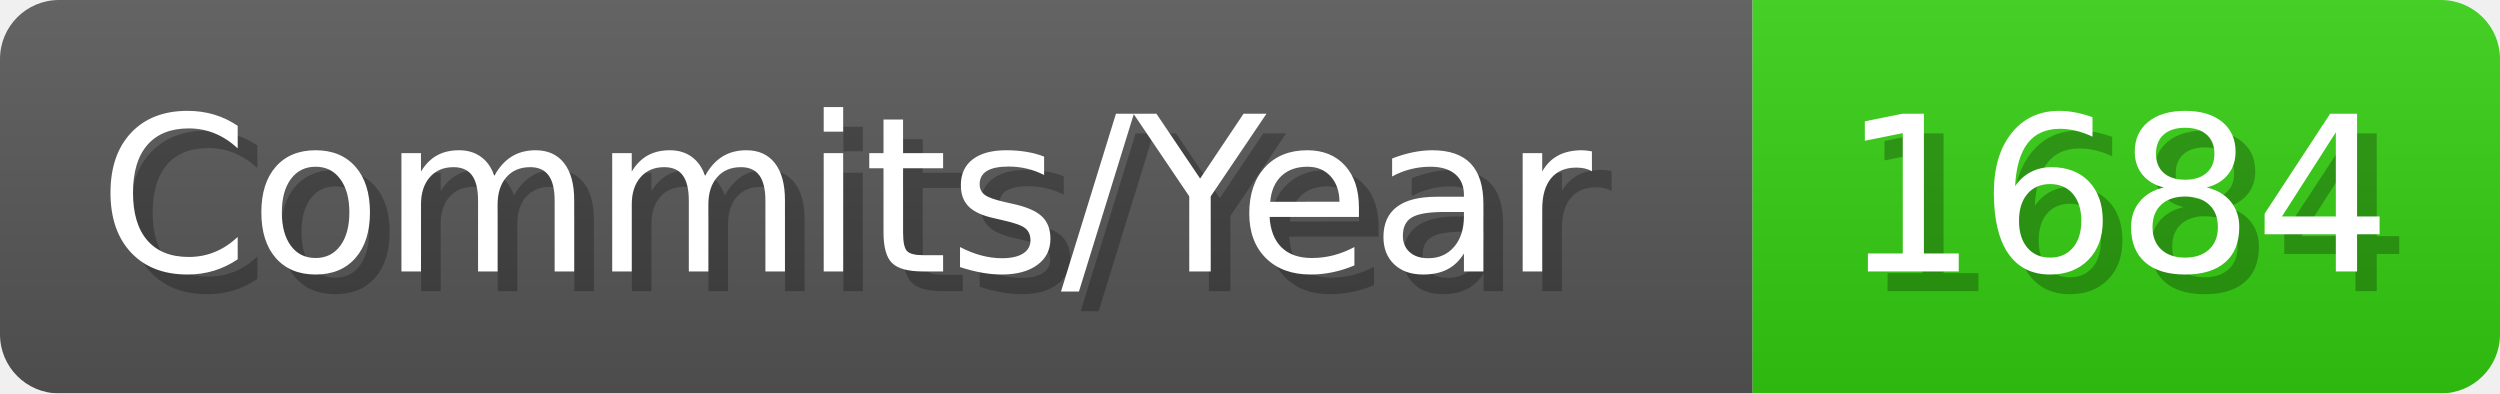
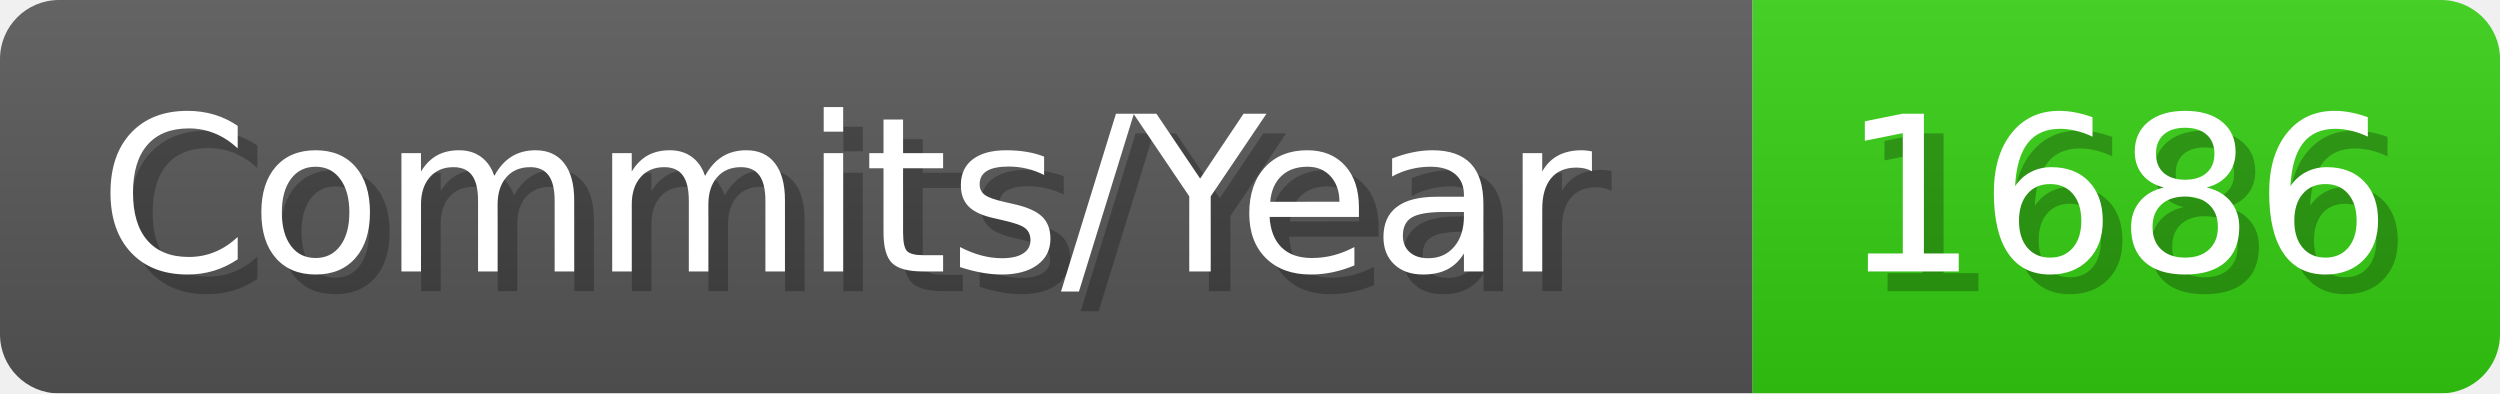
- <svg xmlns="http://www.w3.org/2000/svg" width="127.1" height="20" viewBox="0 0 1271 200" role="img" aria-label="Commits/Year: 1684">
+ <svg xmlns="http://www.w3.org/2000/svg" width="127.1" height="20" viewBox="0 0 1271 200" role="img" aria-label="Commits/Year: 1686">
  <linearGradient id="aUPdi" x2="0" y2="100%">
    <stop offset="0" stop-opacity=".1" stop-color="#EEE" />
    <stop offset="1" stop-opacity=".1" />
  </linearGradient>
  <mask id="WfAiQ">
    <rect width="1271" height="200" rx="30" fill="#FFF" />
  </mask>
  <g mask="url(#WfAiQ)">
    <rect width="891" height="200" fill="#555" />
    <rect width="380" height="200" fill="#3C1" x="891" />
    <rect width="1271" height="200" fill="url(#aUPdi)" />
  </g>
  <g aria-hidden="true" fill="#fff" text-anchor="start" font-family="Verdana,DejaVu Sans,sans-serif" font-size="110">
    <text x="60" y="148" textLength="791" fill="#000" opacity="0.25">Commits/Year</text>
    <text x="50" y="138" textLength="791">Commits/Year</text>
-     <text x="946" y="148" textLength="280" fill="#000" opacity="0.25">1684</text>
-     <text x="936" y="138" textLength="280">1684</text>
+     <text x="946" y="148" textLength="280" fill="#000" opacity="0.25">1686</text>
+     <text x="936" y="138" textLength="280">1686</text>
  </g>
</svg>
